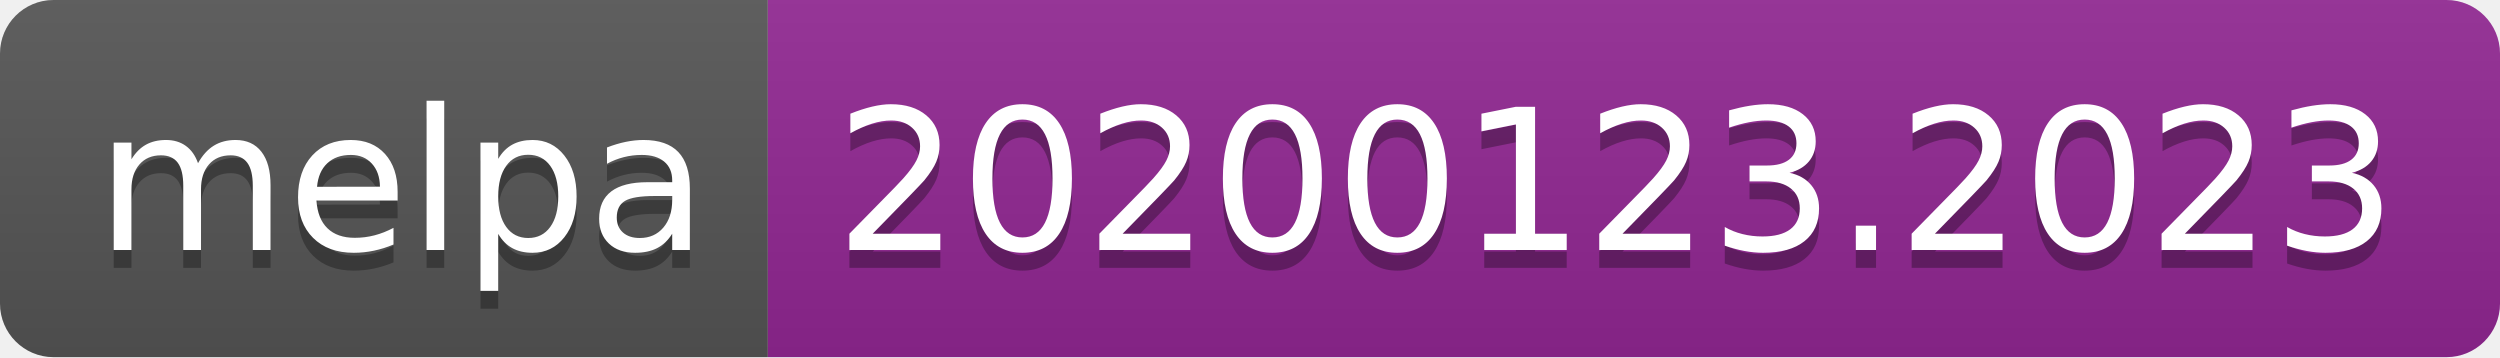
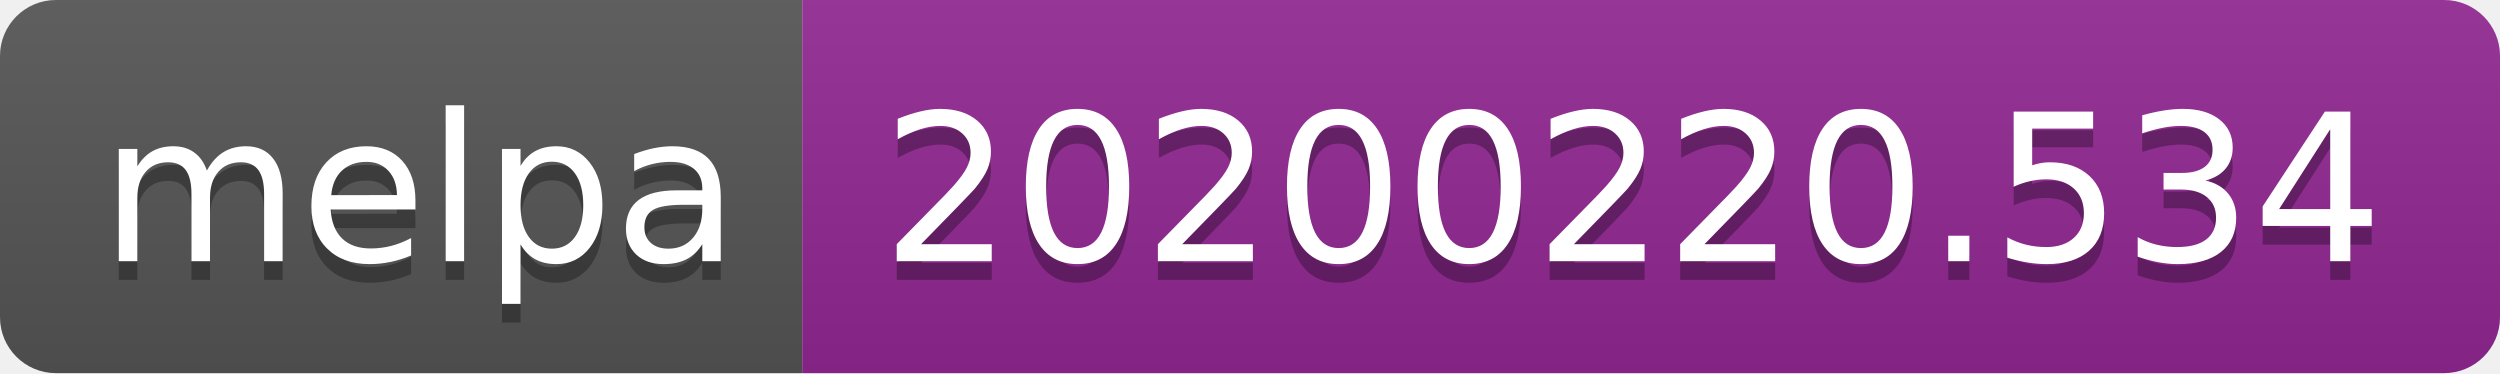
- <svg xmlns="http://www.w3.org/2000/svg" width="140" height="20">
+ <svg xmlns="http://www.w3.org/2000/svg" width="134" height="20">
  <linearGradient id="b" x2="0" y2="100%">
    <stop offset="0" stop-color="#bbb" stop-opacity=".1" />
    <stop offset="1" stop-opacity=".1" />
  </linearGradient>
  <clipPath id="a">
-     <rect width="140" height="20" rx="3" fill="#fff" />
+     <rect width="134" height="20" rx="3" fill="#fff" />
  </clipPath>
  <g clip-path="url(#a)">
    <path fill="#555" d="M0 0h43v20H0z" />
-     <path fill="#922793" d="M43 0h97v20H43z" />
-     <path fill="url(#b)" d="M0 0h140v20H0z" />
+     <path fill="#922793" d="M43 0h91v20H43z" />
+     <path fill="url(#b)" d="M0 0h134v20H0z" />
  </g>
  <g fill="#fff" text-anchor="middle" font-family="DejaVu Sans,Verdana,Geneva,sans-serif" font-size="110">
    <text x="225" y="150" fill="#010101" fill-opacity=".3" transform="scale(.1)" textLength="330">melpa</text>
    <text x="225" y="140" transform="scale(.1)" textLength="330">melpa</text>
-     <text x="905" y="150" fill="#010101" fill-opacity=".3" transform="scale(.1)" textLength="870">20200123.2023</text>
-     <text x="905" y="140" transform="scale(.1)" textLength="870">20200123.2023</text>
+     <text x="875" y="150" fill="#010101" fill-opacity=".3" transform="scale(.1)" textLength="810">20200220.534</text>
+     <text x="875" y="140" transform="scale(.1)" textLength="810">20200220.534</text>
  </g>
</svg>
